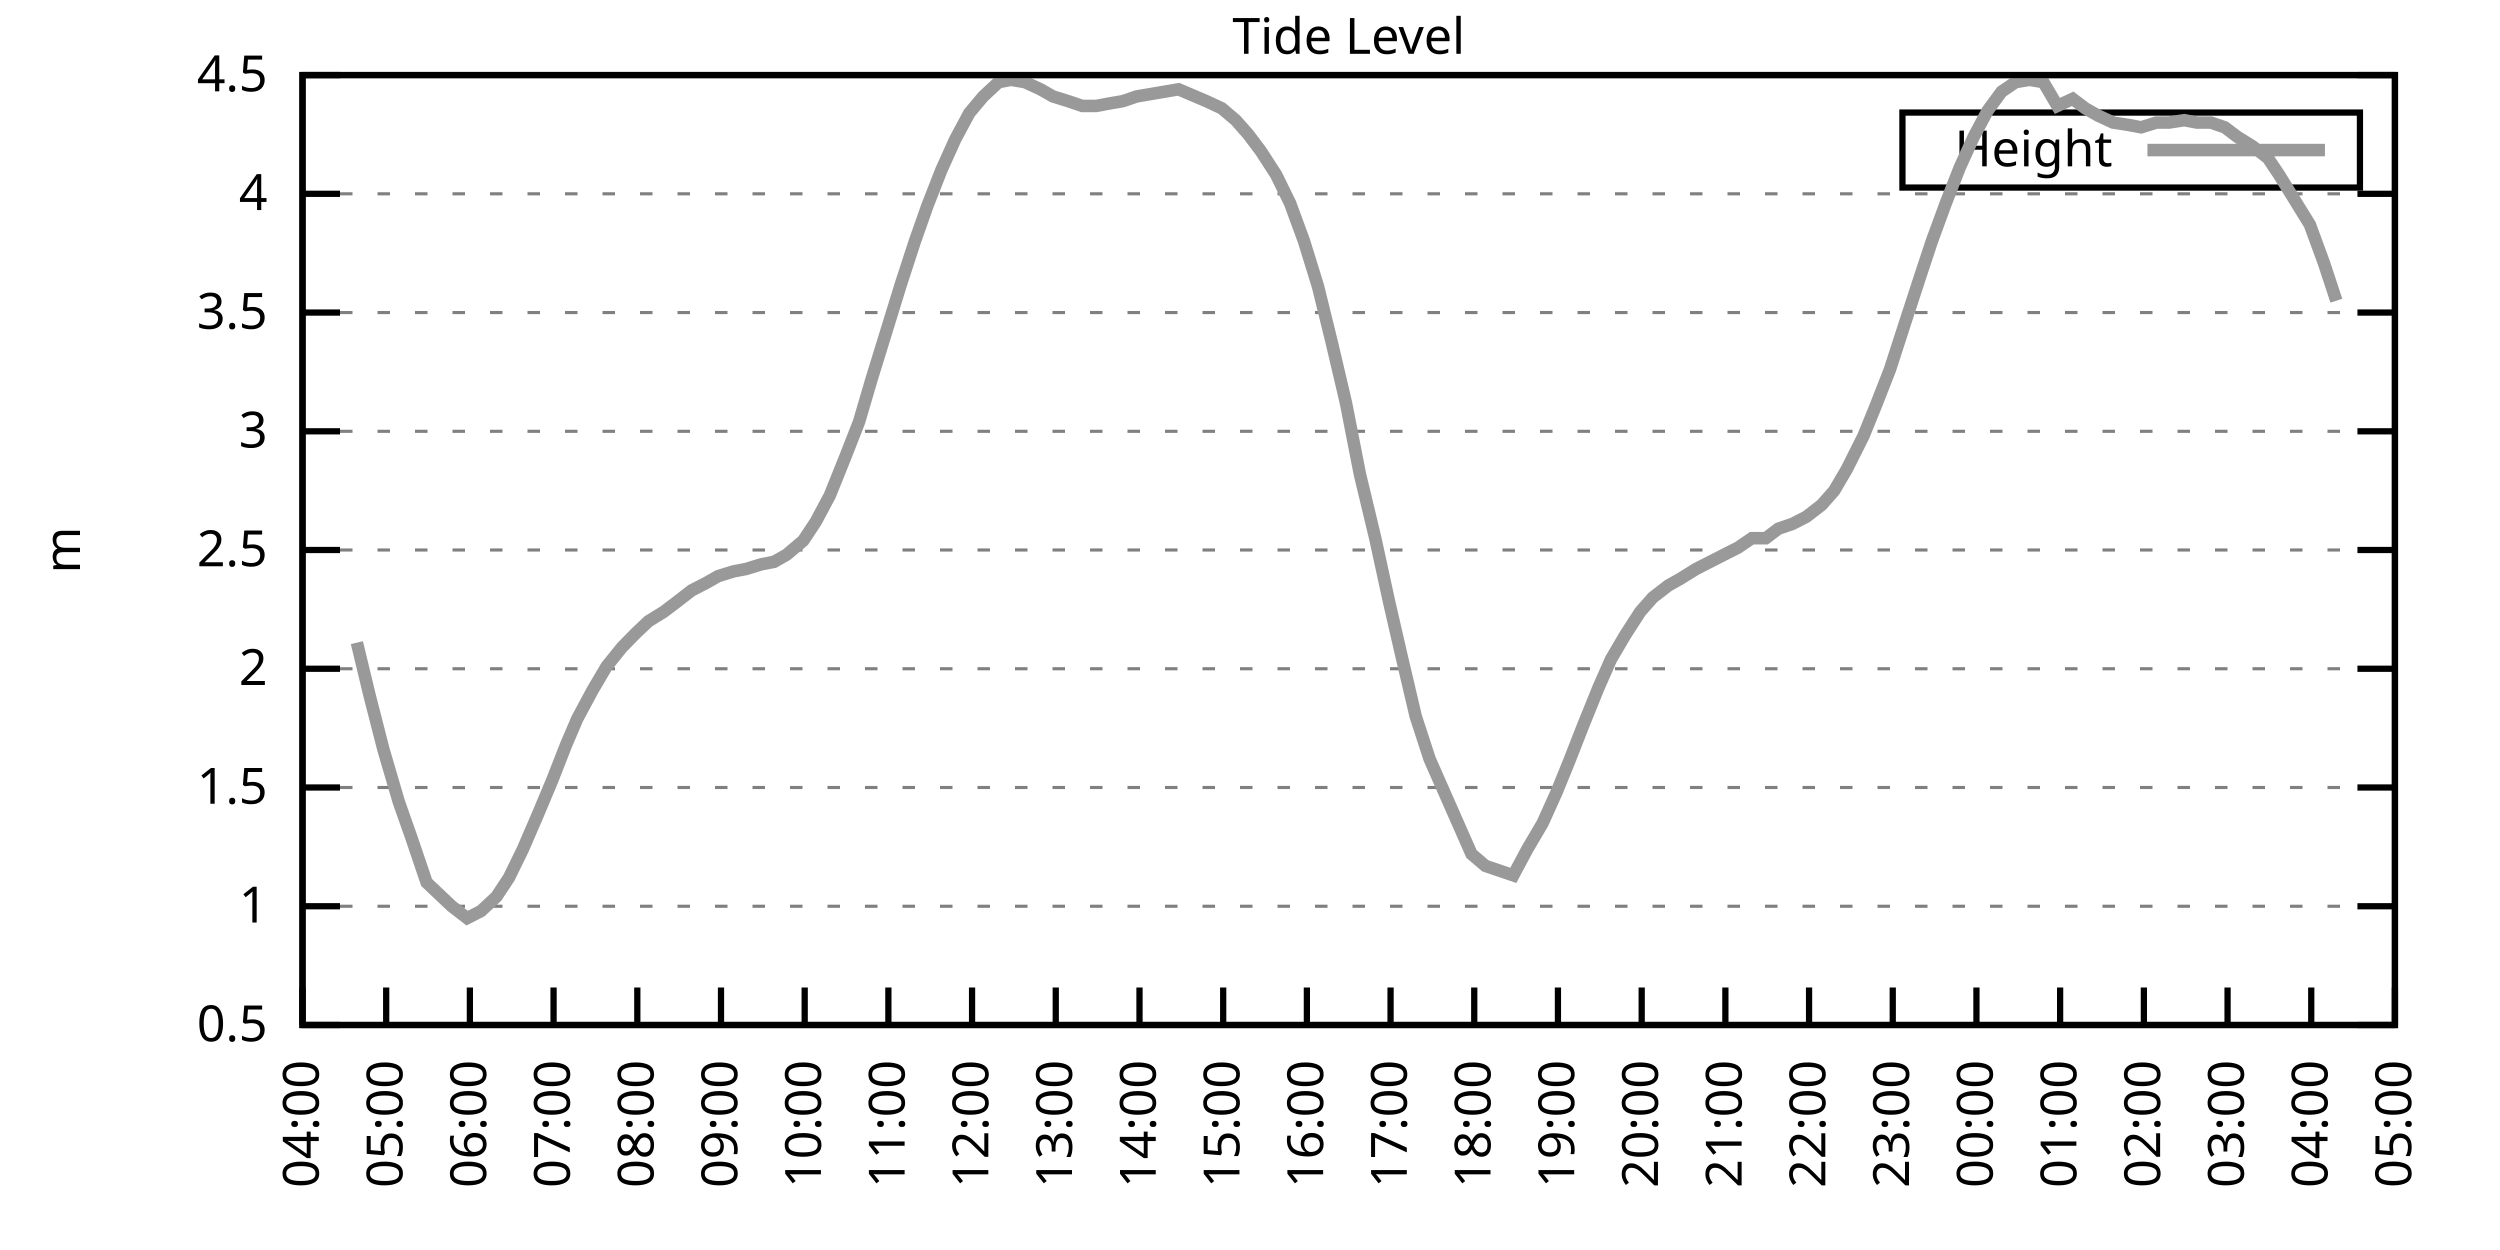
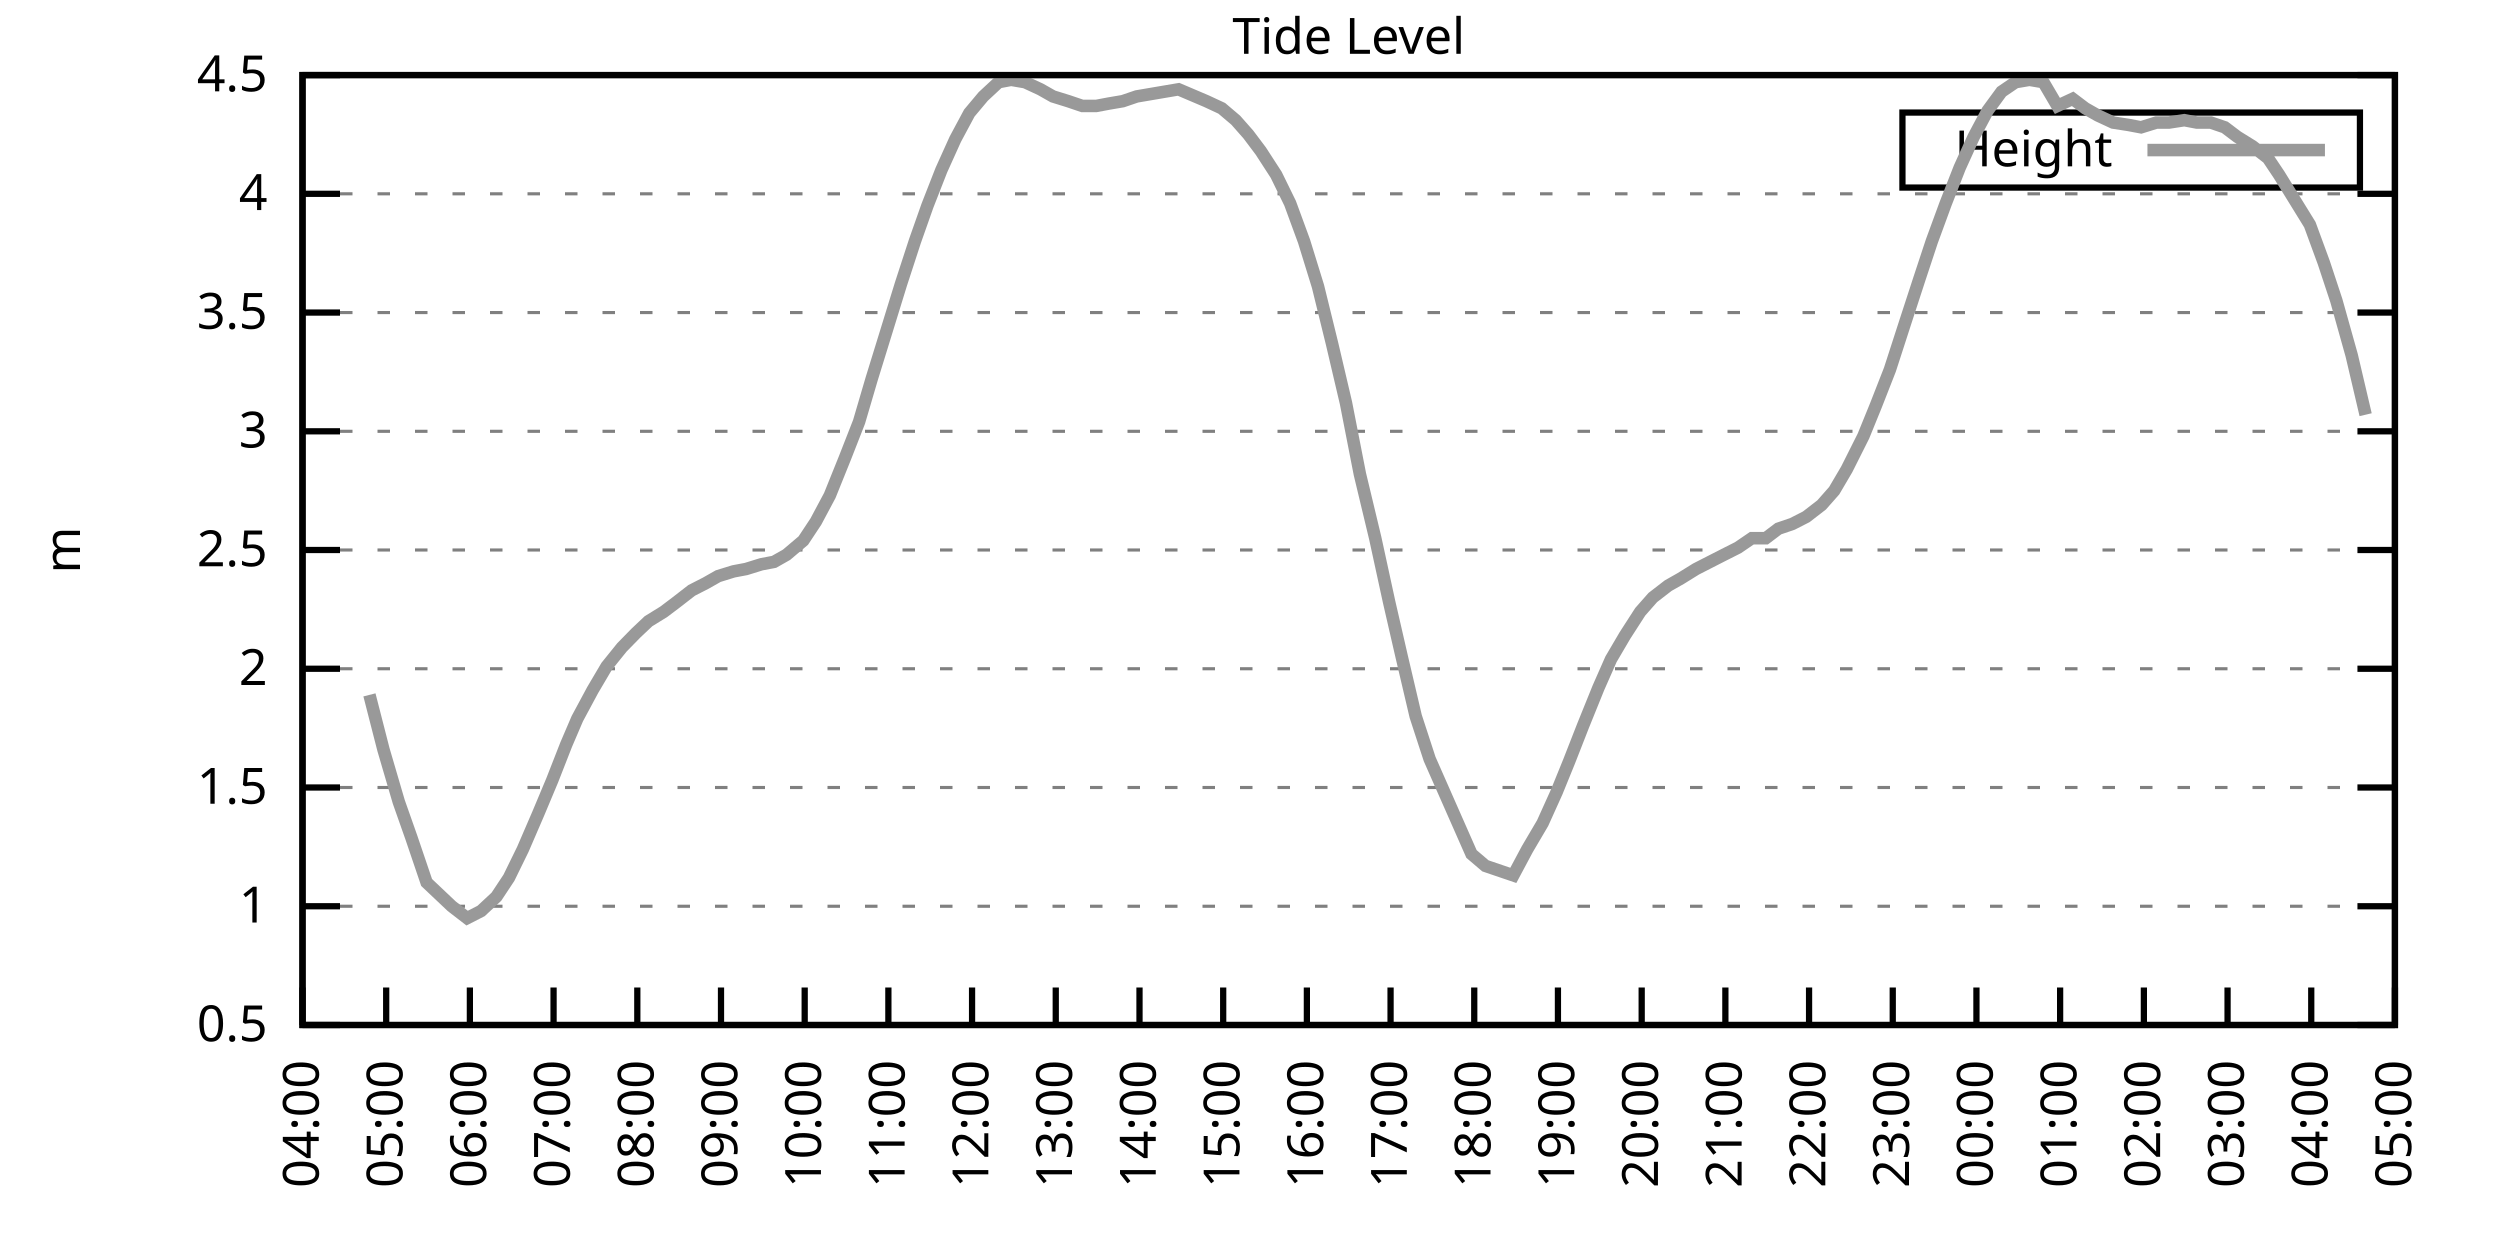
<svg xmlns="http://www.w3.org/2000/svg" xmlns:xlink="http://www.w3.org/1999/xlink" width="400" height="200" viewBox="0 0 400 200">
  <g id="gnuplot_canvas">
    <rect x="0" y="0" width="400" height="200" fill="none" />
    <defs>
      <circle id="gpDot" r="0.5" stroke-width="0.5" stroke="currentColor" />
      <path id="gpPt0" stroke-width="0.333" stroke="currentColor" d="M-1,0 h2 M0,-1 v2" />
      <path id="gpPt1" stroke-width="0.333" stroke="currentColor" d="M-1,-1 L1,1 M1,-1 L-1,1" />
      <path id="gpPt2" stroke-width="0.333" stroke="currentColor" d="M-1,0 L1,0 M0,-1 L0,1 M-1,-1 L1,1 M-1,1 L1,-1" />
      <rect id="gpPt3" stroke-width="0.333" stroke="currentColor" x="-1" y="-1" width="2" height="2" />
      <rect id="gpPt4" stroke-width="0.333" stroke="currentColor" fill="currentColor" x="-1" y="-1" width="2" height="2" />
      <circle id="gpPt5" stroke-width="0.333" stroke="currentColor" cx="0" cy="0" r="1" />
      <use xlink:href="#gpPt5" id="gpPt6" fill="currentColor" stroke="none" />
      <path id="gpPt7" stroke-width="0.333" stroke="currentColor" d="M0,-1.33 L-1.33,0.67 L1.33,0.67 z" />
      <use xlink:href="#gpPt7" id="gpPt8" fill="currentColor" stroke="none" />
      <use xlink:href="#gpPt7" id="gpPt9" stroke="currentColor" transform="rotate(180)" />
      <use xlink:href="#gpPt9" id="gpPt10" fill="currentColor" stroke="none" />
      <use xlink:href="#gpPt3" id="gpPt11" stroke="currentColor" transform="rotate(45)" />
      <use xlink:href="#gpPt11" id="gpPt12" fill="currentColor" stroke="none" />
      <path id="gpPt13" stroke-width="0.333" stroke="currentColor" d="M0,1.330 L1.265,0.411 L0.782,-1.067 L-0.782,-1.076 L-1.265,0.411 z" />
      <use xlink:href="#gpPt13" id="gpPt14" fill="currentColor" stroke="none" />
      <filter id="textbox" filterUnits="objectBoundingBox" x="0" y="0" height="1" width="1">
        <feFlood flood-color="white" flood-opacity="1" result="bgnd" />
        <feComposite in="SourceGraphic" in2="bgnd" operator="atop" />
      </filter>
      <filter id="greybox" filterUnits="objectBoundingBox" x="0" y="0" height="1" width="1">
        <feFlood flood-color="lightgrey" flood-opacity="1" result="grey" />
        <feComposite in="SourceGraphic" in2="grey" operator="atop" />
      </filter>
    </defs>
    <g fill="none" color="white" stroke="currentColor" stroke-width="1.00" stroke-linecap="butt" stroke-linejoin="miter">
</g>
    <g fill="none" color="black" stroke="currentColor" stroke-width="1.00" stroke-linecap="butt" stroke-linejoin="miter">
      <g stroke="none" shape-rendering="crispEdges">
        <polygon fill="rgb(255, 255, 255)" points="48.40,164.00 383.18,164.00 383.18,12.02 48.40,12.02 " />
      </g>
    </g>
    <g fill="none" color="black" stroke="currentColor" stroke-width="1.00" stroke-linecap="butt" stroke-linejoin="miter">
</g>
    <g fill="none" color="black" stroke="black" stroke-width="0.50" stroke-linecap="butt" stroke-linejoin="miter">
</g>
    <g fill="none" color="gray" stroke="currentColor" stroke-width="0.50" stroke-linecap="butt" stroke-linejoin="miter">
      <path stroke="gray" stroke-dasharray="2,4" class="gridline" d="M48.40,164.00 L383.19,164.00  " />
    </g>
    <g fill="none" color="gray" stroke="gray" stroke-width="1.00" stroke-linecap="butt" stroke-linejoin="miter">
</g>
    <g fill="none" color="black" stroke="currentColor" stroke-width="1.00" stroke-linecap="butt" stroke-linejoin="miter">
      <path stroke="black" d="M48.40,164.00 L54.40,164.00 M383.19,164.00 L377.19,164.00  " />
      <g transform="translate(42.80,166.60)" stroke="none" fill="black" font-family="Sans" font-size="8.00" text-anchor="end">
        <text>
          <tspan font-family="Sans"> 0.5</tspan>
        </text>
      </g>
    </g>
    <g fill="none" color="black" stroke="currentColor" stroke-width="1.00" stroke-linecap="butt" stroke-linejoin="miter">
</g>
    <g fill="none" color="black" stroke="black" stroke-width="0.50" stroke-linecap="butt" stroke-linejoin="miter">
</g>
    <g fill="none" color="gray" stroke="currentColor" stroke-width="0.50" stroke-linecap="butt" stroke-linejoin="miter">
      <path stroke="gray" stroke-dasharray="2,4" class="gridline" d="M48.40,145.00 L383.19,145.00  " />
    </g>
    <g fill="none" color="gray" stroke="gray" stroke-width="1.00" stroke-linecap="butt" stroke-linejoin="miter">
</g>
    <g fill="none" color="black" stroke="currentColor" stroke-width="1.00" stroke-linecap="butt" stroke-linejoin="miter">
      <path stroke="black" d="M48.40,145.00 L54.40,145.00 M383.19,145.00 L377.19,145.00  " />
      <g transform="translate(42.80,147.60)" stroke="none" fill="black" font-family="Sans" font-size="8.00" text-anchor="end">
        <text>
          <tspan font-family="Sans"> 1</tspan>
        </text>
      </g>
    </g>
    <g fill="none" color="black" stroke="currentColor" stroke-width="1.00" stroke-linecap="butt" stroke-linejoin="miter">
</g>
    <g fill="none" color="black" stroke="black" stroke-width="0.50" stroke-linecap="butt" stroke-linejoin="miter">
</g>
    <g fill="none" color="gray" stroke="currentColor" stroke-width="0.50" stroke-linecap="butt" stroke-linejoin="miter">
      <path stroke="gray" stroke-dasharray="2,4" class="gridline" d="M48.40,126.00 L383.19,126.00  " />
    </g>
    <g fill="none" color="gray" stroke="gray" stroke-width="1.00" stroke-linecap="butt" stroke-linejoin="miter">
</g>
    <g fill="none" color="black" stroke="currentColor" stroke-width="1.00" stroke-linecap="butt" stroke-linejoin="miter">
      <path stroke="black" d="M48.40,126.00 L54.40,126.00 M383.19,126.00 L377.19,126.00  " />
      <g transform="translate(42.80,128.60)" stroke="none" fill="black" font-family="Sans" font-size="8.00" text-anchor="end">
        <text>
          <tspan font-family="Sans"> 1.5</tspan>
        </text>
      </g>
    </g>
    <g fill="none" color="black" stroke="currentColor" stroke-width="1.00" stroke-linecap="butt" stroke-linejoin="miter">
</g>
    <g fill="none" color="black" stroke="black" stroke-width="0.50" stroke-linecap="butt" stroke-linejoin="miter">
</g>
    <g fill="none" color="gray" stroke="currentColor" stroke-width="0.50" stroke-linecap="butt" stroke-linejoin="miter">
      <path stroke="gray" stroke-dasharray="2,4" class="gridline" d="M48.40,107.00 L383.19,107.00  " />
    </g>
    <g fill="none" color="gray" stroke="gray" stroke-width="1.00" stroke-linecap="butt" stroke-linejoin="miter">
</g>
    <g fill="none" color="black" stroke="currentColor" stroke-width="1.00" stroke-linecap="butt" stroke-linejoin="miter">
      <path stroke="black" d="M48.40,107.00 L54.40,107.00 M383.19,107.00 L377.19,107.00  " />
      <g transform="translate(42.80,109.60)" stroke="none" fill="black" font-family="Sans" font-size="8.00" text-anchor="end">
        <text>
          <tspan font-family="Sans"> 2</tspan>
        </text>
      </g>
    </g>
    <g fill="none" color="black" stroke="currentColor" stroke-width="1.00" stroke-linecap="butt" stroke-linejoin="miter">
</g>
    <g fill="none" color="black" stroke="black" stroke-width="0.50" stroke-linecap="butt" stroke-linejoin="miter">
</g>
    <g fill="none" color="gray" stroke="currentColor" stroke-width="0.50" stroke-linecap="butt" stroke-linejoin="miter">
      <path stroke="gray" stroke-dasharray="2,4" class="gridline" d="M48.40,88.00 L383.19,88.00  " />
    </g>
    <g fill="none" color="gray" stroke="gray" stroke-width="1.00" stroke-linecap="butt" stroke-linejoin="miter">
</g>
    <g fill="none" color="black" stroke="currentColor" stroke-width="1.00" stroke-linecap="butt" stroke-linejoin="miter">
      <path stroke="black" d="M48.40,88.00 L54.40,88.00 M383.19,88.00 L377.19,88.00  " />
      <g transform="translate(42.80,90.60)" stroke="none" fill="black" font-family="Sans" font-size="8.00" text-anchor="end">
        <text>
          <tspan font-family="Sans"> 2.5</tspan>
        </text>
      </g>
    </g>
    <g fill="none" color="black" stroke="currentColor" stroke-width="1.00" stroke-linecap="butt" stroke-linejoin="miter">
</g>
    <g fill="none" color="black" stroke="black" stroke-width="0.50" stroke-linecap="butt" stroke-linejoin="miter">
</g>
    <g fill="none" color="gray" stroke="currentColor" stroke-width="0.50" stroke-linecap="butt" stroke-linejoin="miter">
      <path stroke="gray" stroke-dasharray="2,4" class="gridline" d="M48.40,69.01 L383.19,69.01  " />
    </g>
    <g fill="none" color="gray" stroke="gray" stroke-width="1.00" stroke-linecap="butt" stroke-linejoin="miter">
</g>
    <g fill="none" color="black" stroke="currentColor" stroke-width="1.00" stroke-linecap="butt" stroke-linejoin="miter">
      <path stroke="black" d="M48.40,69.01 L54.40,69.01 M383.19,69.01 L377.19,69.01  " />
      <g transform="translate(42.80,71.61)" stroke="none" fill="black" font-family="Sans" font-size="8.00" text-anchor="end">
        <text>
          <tspan font-family="Sans"> 3</tspan>
        </text>
      </g>
    </g>
    <g fill="none" color="black" stroke="currentColor" stroke-width="1.00" stroke-linecap="butt" stroke-linejoin="miter">
</g>
    <g fill="none" color="black" stroke="black" stroke-width="0.50" stroke-linecap="butt" stroke-linejoin="miter">
</g>
    <g fill="none" color="gray" stroke="currentColor" stroke-width="0.50" stroke-linecap="butt" stroke-linejoin="miter">
      <path stroke="gray" stroke-dasharray="2,4" class="gridline" d="M48.40,50.01 L383.19,50.01  " />
    </g>
    <g fill="none" color="gray" stroke="gray" stroke-width="1.00" stroke-linecap="butt" stroke-linejoin="miter">
</g>
    <g fill="none" color="black" stroke="currentColor" stroke-width="1.00" stroke-linecap="butt" stroke-linejoin="miter">
      <path stroke="black" d="M48.40,50.01 L54.40,50.01 M383.19,50.01 L377.19,50.01  " />
      <g transform="translate(42.80,52.61)" stroke="none" fill="black" font-family="Sans" font-size="8.00" text-anchor="end">
        <text>
          <tspan font-family="Sans"> 3.5</tspan>
        </text>
      </g>
    </g>
    <g fill="none" color="black" stroke="currentColor" stroke-width="1.00" stroke-linecap="butt" stroke-linejoin="miter">
</g>
    <g fill="none" color="black" stroke="black" stroke-width="0.50" stroke-linecap="butt" stroke-linejoin="miter">
</g>
    <g fill="none" color="gray" stroke="currentColor" stroke-width="0.50" stroke-linecap="butt" stroke-linejoin="miter">
      <path stroke="gray" stroke-dasharray="2,4" class="gridline" d="M48.40,31.01 L383.19,31.01  " />
    </g>
    <g fill="none" color="gray" stroke="gray" stroke-width="1.00" stroke-linecap="butt" stroke-linejoin="miter">
</g>
    <g fill="none" color="black" stroke="currentColor" stroke-width="1.00" stroke-linecap="butt" stroke-linejoin="miter">
      <path stroke="black" d="M48.40,31.01 L54.40,31.01 M383.19,31.01 L377.19,31.01  " />
      <g transform="translate(42.80,33.61)" stroke="none" fill="black" font-family="Sans" font-size="8.00" text-anchor="end">
        <text>
          <tspan font-family="Sans"> 4</tspan>
        </text>
      </g>
    </g>
    <g fill="none" color="black" stroke="currentColor" stroke-width="1.00" stroke-linecap="butt" stroke-linejoin="miter">
</g>
    <g fill="none" color="black" stroke="black" stroke-width="0.50" stroke-linecap="butt" stroke-linejoin="miter">
</g>
    <g fill="none" color="gray" stroke="currentColor" stroke-width="0.50" stroke-linecap="butt" stroke-linejoin="miter">
      <path stroke="gray" stroke-dasharray="2,4" class="gridline" d="M48.40,12.01 L383.19,12.01  " />
    </g>
    <g fill="none" color="gray" stroke="gray" stroke-width="1.00" stroke-linecap="butt" stroke-linejoin="miter">
</g>
    <g fill="none" color="black" stroke="currentColor" stroke-width="1.00" stroke-linecap="butt" stroke-linejoin="miter">
      <path stroke="black" d="M48.40,12.01 L54.40,12.01 M383.19,12.01 L377.19,12.01  " />
      <g transform="translate(42.80,14.61)" stroke="none" fill="black" font-family="Sans" font-size="8.00" text-anchor="end">
        <text>
          <tspan font-family="Sans"> 4.5</tspan>
        </text>
      </g>
    </g>
    <g fill="none" color="black" stroke="currentColor" stroke-width="1.00" stroke-linecap="butt" stroke-linejoin="miter">
      <path stroke="black" d="M48.40,164.00 L48.40,158.00  " />
      <g transform="translate(51.00,169.60) rotate(270.00)" stroke="none" fill="black" font-family="Sans" font-size="8.00" text-anchor="end">
        <text>
          <tspan font-family="Sans">04:00</tspan>
        </text>
      </g>
    </g>
    <g fill="none" color="black" stroke="currentColor" stroke-width="1.00" stroke-linecap="butt" stroke-linejoin="miter">
      <path stroke="black" d="M61.79,164.00 L61.79,158.00  " />
      <g transform="translate(64.39,169.60) rotate(270.00)" stroke="none" fill="black" font-family="Sans" font-size="8.00" text-anchor="end">
        <text>
          <tspan font-family="Sans">05:00</tspan>
        </text>
      </g>
    </g>
    <g fill="none" color="black" stroke="currentColor" stroke-width="1.00" stroke-linecap="butt" stroke-linejoin="miter">
      <path stroke="black" d="M75.18,164.00 L75.18,158.00  " />
      <g transform="translate(77.78,169.60) rotate(270.00)" stroke="none" fill="black" font-family="Sans" font-size="8.00" text-anchor="end">
        <text>
          <tspan font-family="Sans">06:00</tspan>
        </text>
      </g>
    </g>
    <g fill="none" color="black" stroke="currentColor" stroke-width="1.00" stroke-linecap="butt" stroke-linejoin="miter">
      <path stroke="black" d="M88.57,164.00 L88.57,158.00  " />
      <g transform="translate(91.17,169.60) rotate(270.00)" stroke="none" fill="black" font-family="Sans" font-size="8.00" text-anchor="end">
        <text>
          <tspan font-family="Sans">07:00</tspan>
        </text>
      </g>
    </g>
    <g fill="none" color="black" stroke="currentColor" stroke-width="1.00" stroke-linecap="butt" stroke-linejoin="miter">
      <path stroke="black" d="M101.97,164.00 L101.97,158.00  " />
      <g transform="translate(104.57,169.60) rotate(270.00)" stroke="none" fill="black" font-family="Sans" font-size="8.00" text-anchor="end">
        <text>
          <tspan font-family="Sans">08:00</tspan>
        </text>
      </g>
    </g>
    <g fill="none" color="black" stroke="currentColor" stroke-width="1.00" stroke-linecap="butt" stroke-linejoin="miter">
      <path stroke="black" d="M115.36,164.00 L115.36,158.00  " />
      <g transform="translate(117.96,169.60) rotate(270.00)" stroke="none" fill="black" font-family="Sans" font-size="8.00" text-anchor="end">
        <text>
          <tspan font-family="Sans">09:00</tspan>
        </text>
      </g>
    </g>
    <g fill="none" color="black" stroke="currentColor" stroke-width="1.00" stroke-linecap="butt" stroke-linejoin="miter">
      <path stroke="black" d="M128.75,164.00 L128.75,158.00  " />
      <g transform="translate(131.35,169.60) rotate(270.00)" stroke="none" fill="black" font-family="Sans" font-size="8.00" text-anchor="end">
        <text>
          <tspan font-family="Sans">10:00</tspan>
        </text>
      </g>
    </g>
    <g fill="none" color="black" stroke="currentColor" stroke-width="1.00" stroke-linecap="butt" stroke-linejoin="miter">
      <path stroke="black" d="M142.14,164.00 L142.14,158.00  " />
      <g transform="translate(144.74,169.60) rotate(270.00)" stroke="none" fill="black" font-family="Sans" font-size="8.00" text-anchor="end">
        <text>
          <tspan font-family="Sans">11:00</tspan>
        </text>
      </g>
    </g>
    <g fill="none" color="black" stroke="currentColor" stroke-width="1.00" stroke-linecap="butt" stroke-linejoin="miter">
      <path stroke="black" d="M155.53,164.00 L155.53,158.00  " />
      <g transform="translate(158.13,169.60) rotate(270.00)" stroke="none" fill="black" font-family="Sans" font-size="8.00" text-anchor="end">
        <text>
          <tspan font-family="Sans">12:00</tspan>
        </text>
      </g>
    </g>
    <g fill="none" color="black" stroke="currentColor" stroke-width="1.00" stroke-linecap="butt" stroke-linejoin="miter">
      <path stroke="black" d="M168.92,164.00 L168.92,158.00  " />
      <g transform="translate(171.52,169.60) rotate(270.00)" stroke="none" fill="black" font-family="Sans" font-size="8.00" text-anchor="end">
        <text>
          <tspan font-family="Sans">13:00</tspan>
        </text>
      </g>
    </g>
    <g fill="none" color="black" stroke="currentColor" stroke-width="1.00" stroke-linecap="butt" stroke-linejoin="miter">
      <path stroke="black" d="M182.32,164.00 L182.32,158.00  " />
      <g transform="translate(184.92,169.60) rotate(270.00)" stroke="none" fill="black" font-family="Sans" font-size="8.00" text-anchor="end">
        <text>
          <tspan font-family="Sans">14:00</tspan>
        </text>
      </g>
    </g>
    <g fill="none" color="black" stroke="currentColor" stroke-width="1.00" stroke-linecap="butt" stroke-linejoin="miter">
      <path stroke="black" d="M195.71,164.00 L195.71,158.00  " />
      <g transform="translate(198.31,169.60) rotate(270.00)" stroke="none" fill="black" font-family="Sans" font-size="8.00" text-anchor="end">
        <text>
          <tspan font-family="Sans">15:00</tspan>
        </text>
      </g>
    </g>
    <g fill="none" color="black" stroke="currentColor" stroke-width="1.00" stroke-linecap="butt" stroke-linejoin="miter">
      <path stroke="black" d="M209.10,164.00 L209.10,158.00  " />
      <g transform="translate(211.70,169.60) rotate(270.00)" stroke="none" fill="black" font-family="Sans" font-size="8.00" text-anchor="end">
        <text>
          <tspan font-family="Sans">16:00</tspan>
        </text>
      </g>
    </g>
    <g fill="none" color="black" stroke="currentColor" stroke-width="1.00" stroke-linecap="butt" stroke-linejoin="miter">
      <path stroke="black" d="M222.49,164.00 L222.49,158.00  " />
      <g transform="translate(225.09,169.60) rotate(270.00)" stroke="none" fill="black" font-family="Sans" font-size="8.00" text-anchor="end">
        <text>
          <tspan font-family="Sans">17:00</tspan>
        </text>
      </g>
    </g>
    <g fill="none" color="black" stroke="currentColor" stroke-width="1.00" stroke-linecap="butt" stroke-linejoin="miter">
      <path stroke="black" d="M235.88,164.00 L235.88,158.00  " />
      <g transform="translate(238.48,169.60) rotate(270.00)" stroke="none" fill="black" font-family="Sans" font-size="8.00" text-anchor="end">
        <text>
          <tspan font-family="Sans">18:00</tspan>
        </text>
      </g>
    </g>
    <g fill="none" color="black" stroke="currentColor" stroke-width="1.00" stroke-linecap="butt" stroke-linejoin="miter">
      <path stroke="black" d="M249.27,164.00 L249.27,158.00  " />
      <g transform="translate(251.87,169.60) rotate(270.00)" stroke="none" fill="black" font-family="Sans" font-size="8.00" text-anchor="end">
        <text>
          <tspan font-family="Sans">19:00</tspan>
        </text>
      </g>
    </g>
    <g fill="none" color="black" stroke="currentColor" stroke-width="1.00" stroke-linecap="butt" stroke-linejoin="miter">
      <path stroke="black" d="M262.67,164.00 L262.67,158.00  " />
      <g transform="translate(265.27,169.60) rotate(270.00)" stroke="none" fill="black" font-family="Sans" font-size="8.00" text-anchor="end">
        <text>
          <tspan font-family="Sans">20:00</tspan>
        </text>
      </g>
    </g>
    <g fill="none" color="black" stroke="currentColor" stroke-width="1.00" stroke-linecap="butt" stroke-linejoin="miter">
      <path stroke="black" d="M276.06,164.00 L276.06,158.00  " />
      <g transform="translate(278.66,169.60) rotate(270.00)" stroke="none" fill="black" font-family="Sans" font-size="8.00" text-anchor="end">
        <text>
          <tspan font-family="Sans">21:00</tspan>
        </text>
      </g>
    </g>
    <g fill="none" color="black" stroke="currentColor" stroke-width="1.00" stroke-linecap="butt" stroke-linejoin="miter">
      <path stroke="black" d="M289.45,164.00 L289.45,158.00  " />
      <g transform="translate(292.05,169.60) rotate(270.00)" stroke="none" fill="black" font-family="Sans" font-size="8.00" text-anchor="end">
        <text>
          <tspan font-family="Sans">22:00</tspan>
        </text>
      </g>
    </g>
    <g fill="none" color="black" stroke="currentColor" stroke-width="1.00" stroke-linecap="butt" stroke-linejoin="miter">
      <path stroke="black" d="M302.84,164.00 L302.84,158.00  " />
      <g transform="translate(305.44,169.60) rotate(270.00)" stroke="none" fill="black" font-family="Sans" font-size="8.00" text-anchor="end">
        <text>
          <tspan font-family="Sans">23:00</tspan>
        </text>
      </g>
    </g>
    <g fill="none" color="black" stroke="currentColor" stroke-width="1.00" stroke-linecap="butt" stroke-linejoin="miter">
      <path stroke="black" d="M316.23,164.00 L316.23,158.00  " />
      <g transform="translate(318.83,169.60) rotate(270.00)" stroke="none" fill="black" font-family="Sans" font-size="8.00" text-anchor="end">
        <text>
          <tspan font-family="Sans">00:00</tspan>
        </text>
      </g>
    </g>
    <g fill="none" color="black" stroke="currentColor" stroke-width="1.00" stroke-linecap="butt" stroke-linejoin="miter">
      <path stroke="black" d="M329.62,164.00 L329.62,158.00  " />
      <g transform="translate(332.22,169.60) rotate(270.00)" stroke="none" fill="black" font-family="Sans" font-size="8.00" text-anchor="end">
        <text>
          <tspan font-family="Sans">01:00</tspan>
        </text>
      </g>
    </g>
    <g fill="none" color="black" stroke="currentColor" stroke-width="1.00" stroke-linecap="butt" stroke-linejoin="miter">
      <path stroke="black" d="M343.02,164.00 L343.02,158.00  " />
      <g transform="translate(345.62,169.60) rotate(270.00)" stroke="none" fill="black" font-family="Sans" font-size="8.00" text-anchor="end">
        <text>
          <tspan font-family="Sans">02:00</tspan>
        </text>
      </g>
    </g>
    <g fill="none" color="black" stroke="currentColor" stroke-width="1.00" stroke-linecap="butt" stroke-linejoin="miter">
      <path stroke="black" d="M356.41,164.00 L356.41,158.00  " />
      <g transform="translate(359.01,169.60) rotate(270.00)" stroke="none" fill="black" font-family="Sans" font-size="8.00" text-anchor="end">
        <text>
          <tspan font-family="Sans">03:00</tspan>
        </text>
      </g>
    </g>
    <g fill="none" color="black" stroke="currentColor" stroke-width="1.00" stroke-linecap="butt" stroke-linejoin="miter">
      <path stroke="black" d="M369.80,164.00 L369.80,158.00  " />
      <g transform="translate(372.40,169.60) rotate(270.00)" stroke="none" fill="black" font-family="Sans" font-size="8.00" text-anchor="end">
        <text>
          <tspan font-family="Sans">04:00</tspan>
        </text>
      </g>
    </g>
    <g fill="none" color="black" stroke="currentColor" stroke-width="1.00" stroke-linecap="butt" stroke-linejoin="miter">
      <path stroke="black" d="M383.19,164.00 L383.19,158.00  " />
      <g transform="translate(385.79,169.60) rotate(270.00)" stroke="none" fill="black" font-family="Sans" font-size="8.00" text-anchor="end">
        <text>
          <tspan font-family="Sans">05:00</tspan>
        </text>
      </g>
    </g>
    <g fill="none" color="black" stroke="currentColor" stroke-width="1.00" stroke-linecap="butt" stroke-linejoin="miter">
</g>
    <g fill="none" color="black" stroke="currentColor" stroke-width="1.00" stroke-linecap="butt" stroke-linejoin="miter">
      <path stroke="black" d="M48.40,12.01 L48.40,164.00 L383.19,164.00 L383.19,12.01 L48.40,12.01 Z  " />
    </g>
    <g fill="none" color="black" stroke="currentColor" stroke-width="1.00" stroke-linecap="butt" stroke-linejoin="miter">
</g>
    <g fill="none" color="black" stroke="currentColor" stroke-width="1.00" stroke-linecap="butt" stroke-linejoin="miter">
      <path stroke="black" d="M304.39,30.01 L304.39,18.01 L377.59,18.01 L377.59,30.01 L304.39,30.01 Z  " />
    </g>
    <g id="Tide_level_plot_1">
      <g fill="none" color="white" stroke="black" stroke-width="2.00" stroke-linecap="butt" stroke-linejoin="miter">
</g>
      <g fill="none" color="black" stroke="currentColor" stroke-width="2.00" stroke-linecap="butt" stroke-linejoin="miter">
        <g transform="translate(337.99,26.61)" stroke="none" fill="black" font-family="Sans" font-size="8.00" text-anchor="end">
          <text>
            <tspan font-family="Sans">Height</tspan>
          </text>
        </g>
      </g>
      <g fill="none" color="black" stroke="currentColor" stroke-width="2.00" stroke-linecap="butt" stroke-linejoin="miter">
-         <path stroke="rgb(153, 153, 153)" d="M343.59,24.01 L371.99,24.01 M57.10,102.82 L59.11,111.18 L61.35,119.92 L63.80,128.28 L65.81,133.98 L68.26,141.20   L70.27,143.10 L72.28,145.00 L74.74,146.90 L76.97,145.76 L79.42,143.48 L81.43,140.44 L83.66,135.88 L86.12,130.18   L88.35,124.86 L90.58,119.16 L92.37,114.98 L94.82,110.42 L97.06,106.62 L99.51,103.58 L101.74,101.30 L103.75,99.40   L106.21,97.88 L108.22,96.36 L110.67,94.46 L112.90,93.32 L114.91,92.18 L117.37,91.42 L119.38,91.04 L121.83,90.28   L123.84,89.90 L125.85,88.76 L128.53,86.49 L130.54,83.45 L132.77,79.27 L135.22,73.19 L137.45,67.49 L139.46,60.65   L141.69,53.43 L144.15,45.45 L146.38,38.61 L148.39,32.91 L150.62,27.21 L152.85,22.27 L155.09,18.09 L157.32,15.43   L159.77,13.15 L161.78,12.77 L164.01,13.15 L166.47,14.29 L168.48,15.43 L170.93,16.19 L173.17,16.95 L175.40,16.95   L177.41,16.57 L179.64,16.19 L181.87,15.43 L184.10,15.05 L186.33,14.67 L188.57,14.29 L193.03,16.19 L195.48,17.33   L197.72,19.23 L199.73,21.51 L201.73,24.17 L204.19,27.97 L206.42,32.53 L208.65,38.61 L210.88,45.83 L213.12,54.95   L215.35,64.45 L217.58,75.85 L220.04,86.11 L222.27,96.36 L224.28,105.10 L226.51,114.60 L228.74,121.44 L235.44,136.64   L237.67,138.54 L239.90,139.30 L242.13,140.06 L244.36,135.88 L246.82,131.70 L249.05,126.76 L251.06,121.82 L253.29,116.12   L255.75,110.04 L257.76,105.48 L259.99,101.68 L262.44,97.88 L264.45,95.60 L266.91,93.70 L268.92,92.56 L271.37,91.04   L273.60,89.90 L275.83,88.76 L278.07,87.63 L280.30,86.11 L282.53,86.11 L284.54,84.59 L286.77,83.83 L289.00,82.69   L291.46,80.79 L293.47,78.51 L295.48,75.09 L298.15,69.77 L300.16,64.83 L302.39,59.13 L304.85,51.53 L307.08,44.69   L309.09,38.61 L311.32,32.53 L313.55,26.83 L315.79,21.89 L318.02,17.71 L320.25,14.67 L322.48,13.15 L324.71,12.77   L326.95,13.15 L329.18,16.95 L331.63,15.81 L333.64,17.33 L335.65,18.47 L338.10,19.61 L340.56,19.99 L342.57,20.37   L345.02,19.61 L347.03,19.61 L349.49,19.23 L351.50,19.61 L353.73,19.61 L355.96,20.37 L357.97,21.89 L360.42,23.41   L362.88,25.31 L364.66,27.97 L369.58,35.95 L371.81,42.03 L373.82,48.11  " />
+         <path stroke="rgb(153, 153, 153)" d="M343.59,24.01 L371.99,24.01 M59.11,111.18 L61.35,119.92 L63.80,128.28 L65.81,133.98 L68.26,141.20 L70.27,143.10   L72.28,145.00 L74.74,146.90 L76.97,145.76 L79.42,143.48 L81.43,140.44 L83.66,135.88 L86.12,130.18 L88.35,124.86   L90.58,119.16 L92.37,114.98 L94.82,110.42 L97.06,106.62 L99.51,103.58 L101.74,101.30 L103.75,99.40 L106.21,97.88   L108.22,96.36 L110.67,94.46 L112.90,93.32 L114.91,92.18 L117.37,91.42 L119.38,91.04 L121.83,90.28 L123.84,89.90   L125.85,88.76 L128.53,86.49 L130.54,83.45 L132.77,79.27 L135.22,73.19 L137.45,67.49 L139.46,60.65 L141.69,53.43   L144.15,45.45 L146.38,38.61 L148.39,32.91 L150.62,27.21 L152.85,22.27 L155.09,18.09 L157.32,15.43 L159.77,13.15   L161.78,12.77 L164.01,13.15 L166.47,14.29 L168.48,15.43 L170.93,16.19 L173.17,16.95 L175.40,16.95 L177.41,16.57   L179.64,16.19 L181.87,15.43 L184.10,15.05 L186.33,14.67 L188.57,14.29 L193.03,16.19 L195.48,17.33 L197.72,19.23   L199.73,21.51 L201.73,24.17 L204.19,27.97 L206.42,32.53 L208.65,38.61 L210.88,45.83 L213.12,54.95 L215.35,64.45   L217.58,75.85 L220.04,86.11 L222.27,96.36 L224.28,105.10 L226.51,114.60 L228.74,121.44 L235.44,136.64 L237.67,138.54   L239.90,139.30 L242.13,140.06 L244.36,135.88 L246.82,131.70 L249.05,126.76 L251.06,121.82 L253.29,116.12 L255.75,110.04   L257.76,105.48 L259.99,101.68 L262.44,97.88 L264.45,95.60 L266.91,93.70 L268.92,92.56 L271.37,91.04 L273.60,89.90   L275.83,88.76 L278.07,87.63 L280.30,86.11 L282.53,86.11 L284.54,84.59 L286.77,83.83 L289.00,82.69 L291.46,80.79   L293.47,78.51 L295.48,75.09 L298.15,69.77 L300.16,64.83 L302.39,59.13 L304.85,51.53 L307.08,44.69 L309.09,38.61   L311.32,32.53 L313.55,26.83 L315.79,21.89 L318.02,17.71 L320.25,14.67 L322.48,13.15 L324.71,12.77 L326.95,13.15   L329.18,16.95 L331.63,15.81 L333.64,17.33 L335.65,18.47 L338.10,19.61 L340.56,19.99 L342.57,20.37 L345.02,19.61   L347.03,19.61 L349.49,19.23 L351.50,19.61 L353.73,19.61 L355.96,20.37 L357.97,21.89 L360.42,23.41 L362.88,25.31   L364.66,27.97 L369.58,35.95 L371.81,42.03 L373.82,48.11 L376.27,56.85 L378.50,66.35  " />
      </g>
    </g>
    <g fill="none" color="black" stroke="currentColor" stroke-width="2.00" stroke-linecap="butt" stroke-linejoin="miter">
</g>
    <g fill="none" color="black" stroke="black" stroke-width="1.00" stroke-linecap="butt" stroke-linejoin="miter">
</g>
    <g fill="none" color="black" stroke="currentColor" stroke-width="1.00" stroke-linecap="butt" stroke-linejoin="miter">
      <path stroke="black" d="M48.40,12.01 L48.40,164.00 L383.19,164.00 L383.19,12.01 L48.40,12.01 Z  " />
      <g transform="translate(12.80,88.01) rotate(270.00)" stroke="none" fill="black" font-family="Sans" font-size="8.00" text-anchor="middle">
        <text>
          <tspan font-family="Sans">m</tspan>
        </text>
      </g>
    </g>
    <g fill="none" color="black" stroke="currentColor" stroke-width="1.00" stroke-linecap="butt" stroke-linejoin="miter">
</g>
    <g fill="none" color="black" stroke="currentColor" stroke-width="1.00" stroke-linecap="butt" stroke-linejoin="miter">
      <g transform="translate(215.79,8.61)" stroke="none" fill="black" font-family="Sans" font-size="8.00" text-anchor="middle">
        <text>
          <tspan font-family="Sans">Tide Level</tspan>
        </text>
      </g>
    </g>
    <g fill="none" color="black" stroke="currentColor" stroke-width="1.00" stroke-linecap="butt" stroke-linejoin="miter">
</g>
  </g>
</svg>
